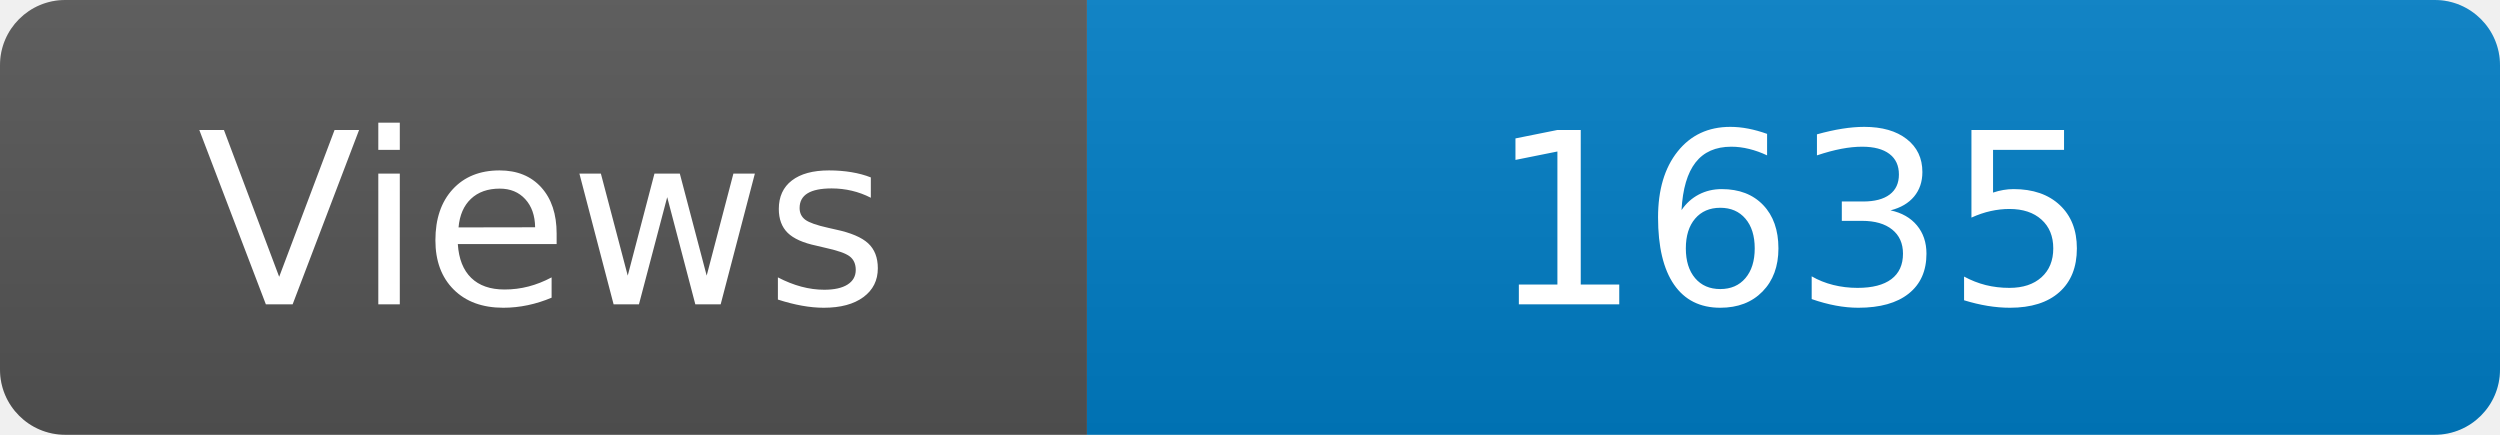
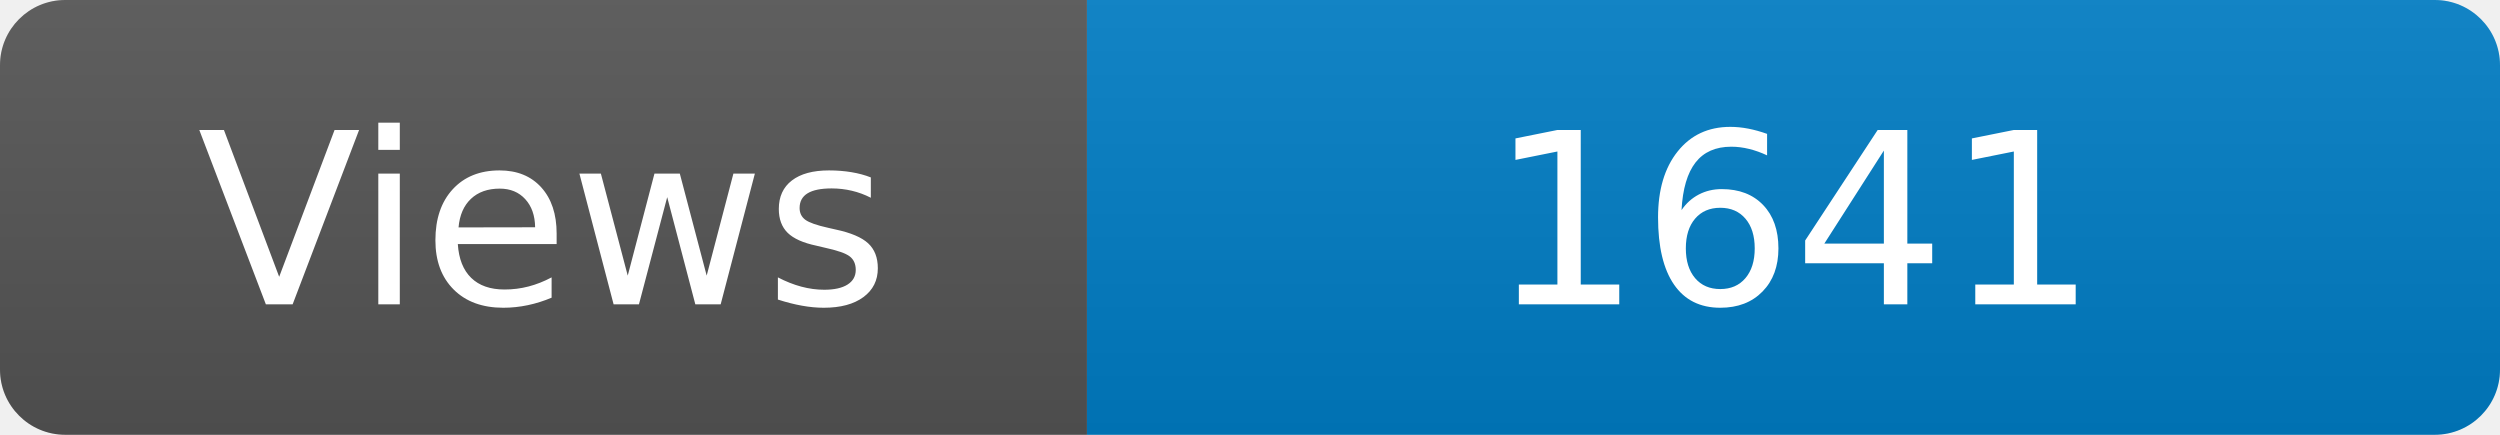
<svg xmlns="http://www.w3.org/2000/svg" width="115" height="20" role="img" aria-label="Maintained?: yes">
  <linearGradient id="s" x2="0" y2="100%">
    <stop offset="0" stop-color="#bbb" stop-opacity=".1" />
    <stop offset="1" stop-opacity=".1" />
  </linearGradient>
  <clipPath id="r">
    <rect width="115" height="20" rx="3" fill="#fff" />
  </clipPath>
  <g clip-path="url(#r)">
    <rect width="50" height="20" fill="#555" />
    <rect x="50" width="160" height="20" fill="#007ec6" />
    <rect width="115" height="20" fill="url(#s)" />
  </g>
  <g fill="#fff" text-anchor="middle" font-family="Verdana,Geneva,DejaVu Sans,sans-serif" font-size="110">
    <text x="250" y="140" transform="scale(.1)" fill="#fff">Views</text>
-     <text x="825" y="140" transform="scale(.1)" fill="#fff">1635</text>
+     <text x="825" y="140" transform="scale(.1)" fill="#fff">1641</text>
  </g>
</svg>
